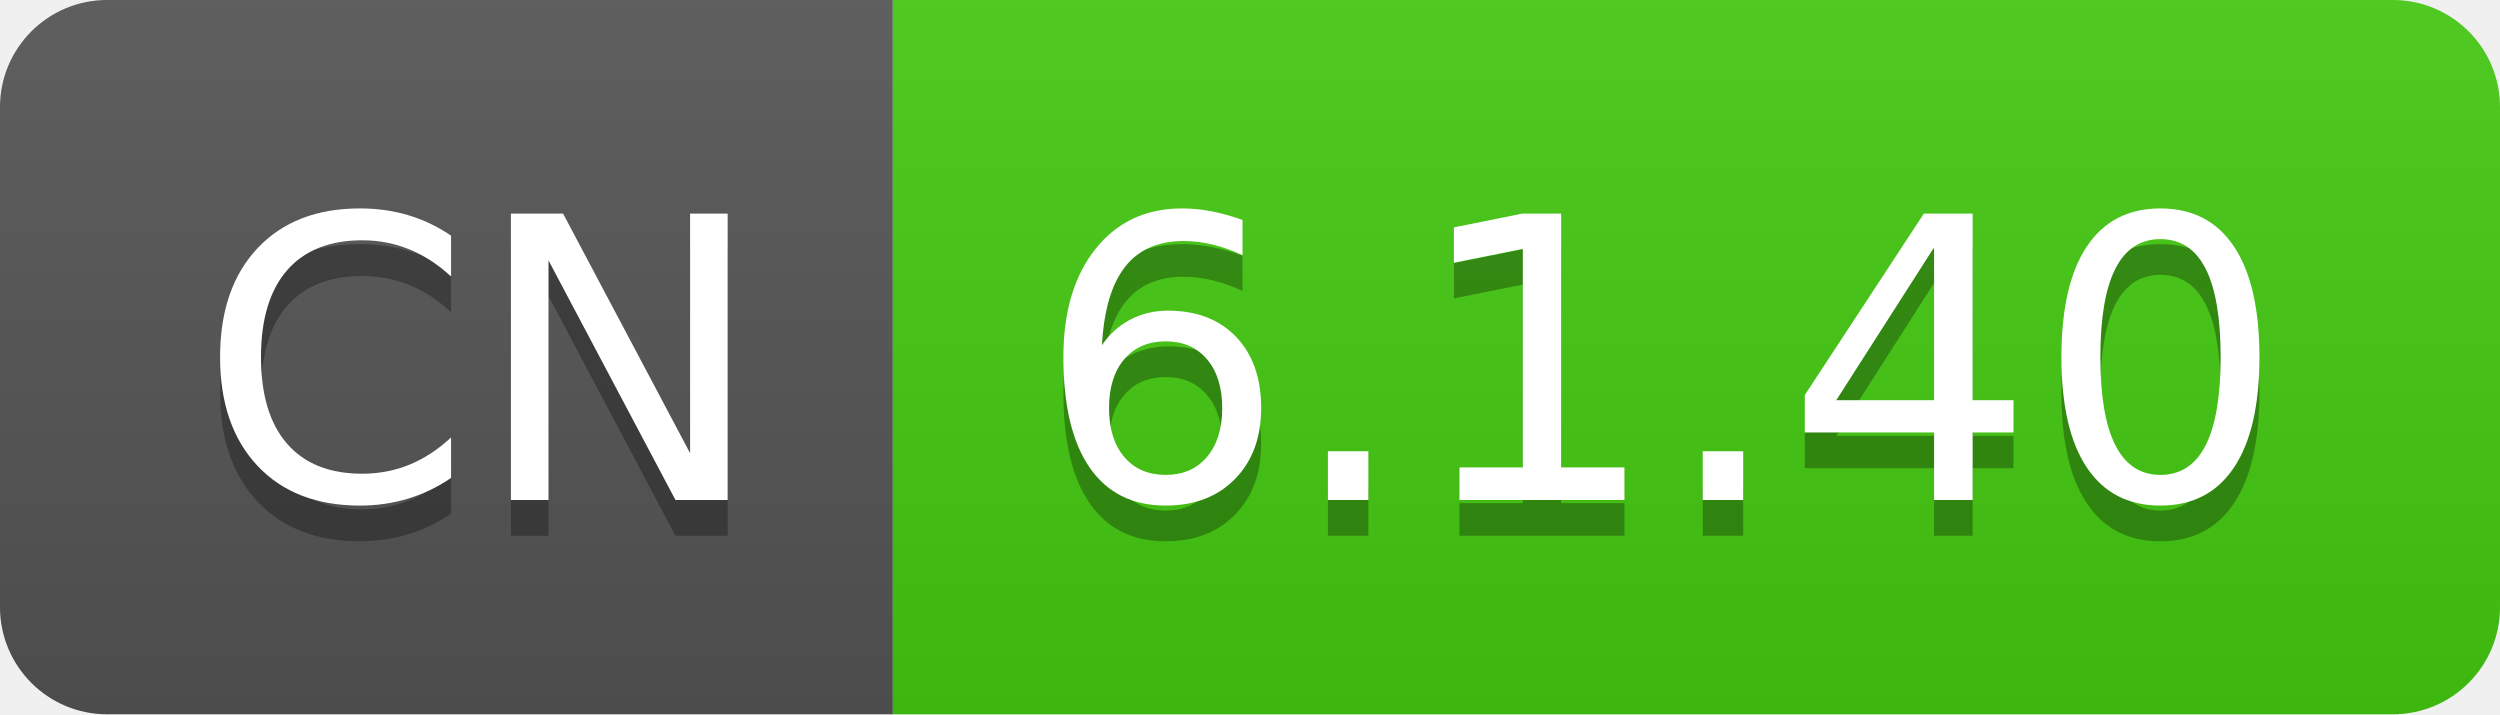
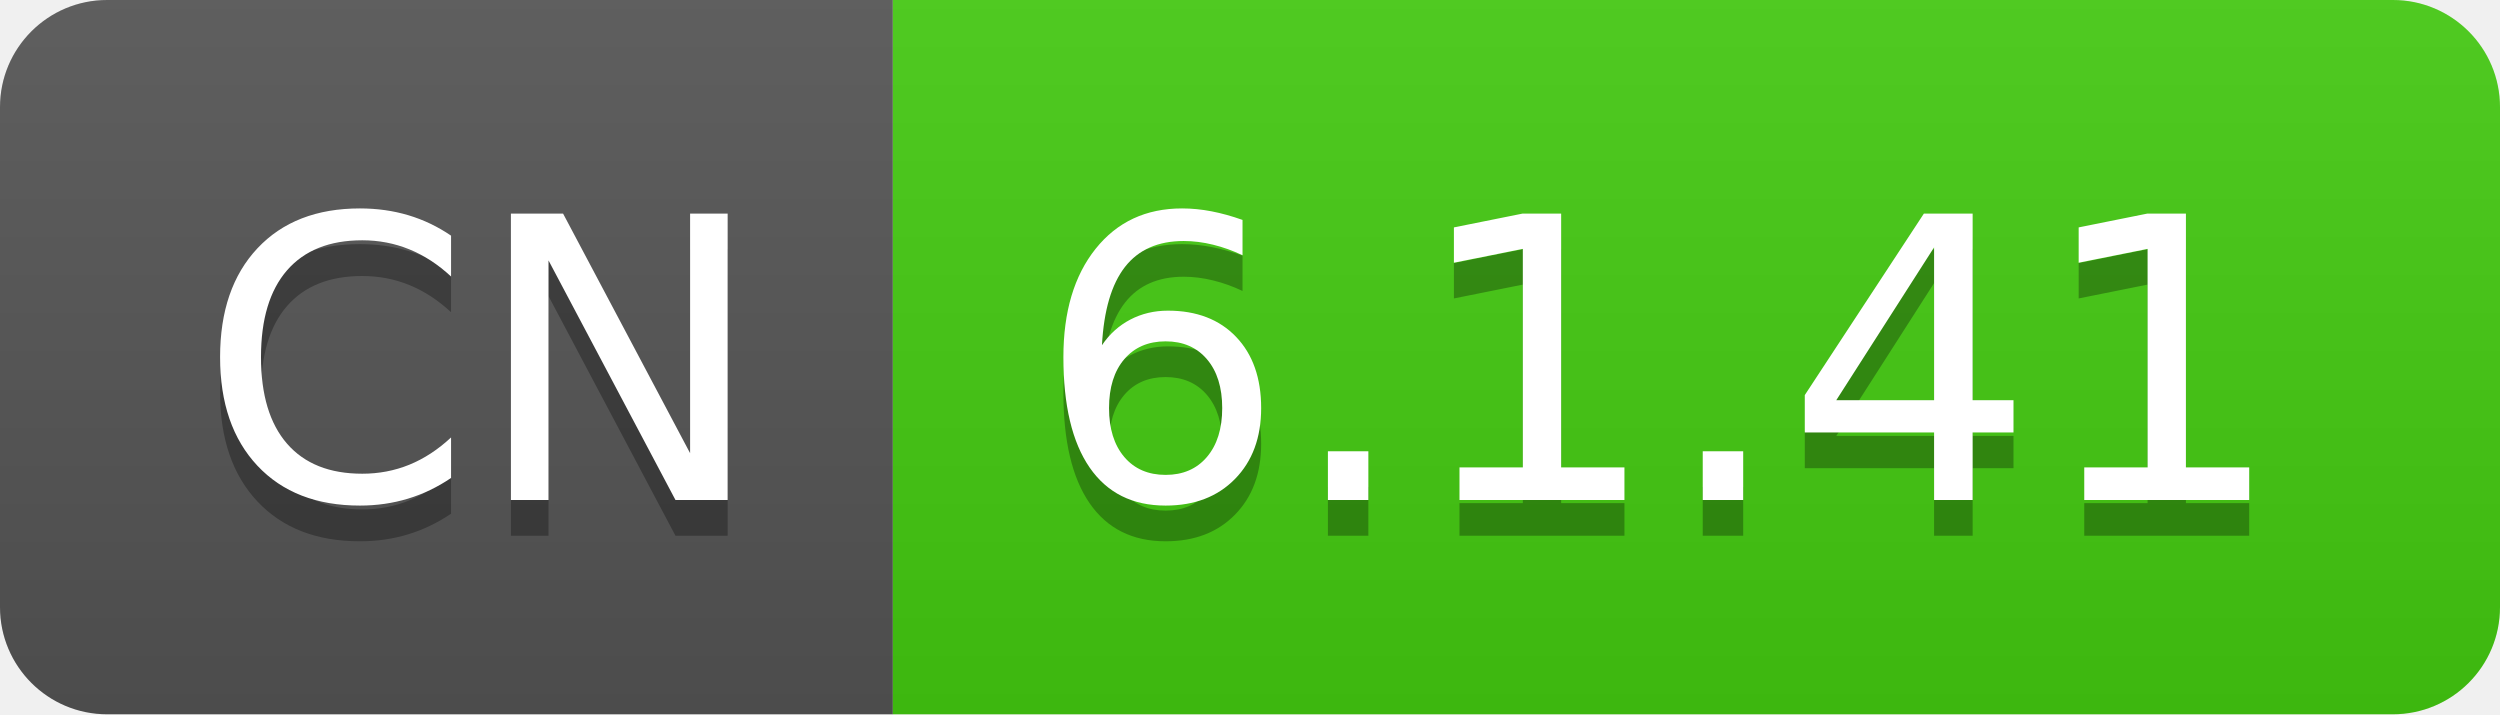
- <svg xmlns="http://www.w3.org/2000/svg" width="70" height="20" role="img" aria-label="CN: 6.1.40">
+ <svg xmlns="http://www.w3.org/2000/svg" width="70" height="20" role="img" aria-label="CN: 6.1.41">
  <linearGradient id="s" x2="0" y2="100%">
    <stop offset="0" stop-color="#bbb" stop-opacity=".1" />
    <stop offset="1" stop-opacity=".1" />
  </linearGradient>
  <clipPath id="r">
    <rect width="70" height="20" rx="3" fill="#fff" />
  </clipPath>
  <g clip-path="url(#r)">
    <rect width="25" height="20" fill="#555" />
    <rect x="25" width="45" height="20" fill="#4c1" />
    <rect width="70" height="20" fill="url(#s)" />
  </g>
  <g fill="#fff" text-anchor="middle" font-family="Verdana,Geneva,DejaVu Sans,sans-serif" text-rendering="geometricPrecision" font-size="110">
    <text aria-hidden="true" x="135" y="150" fill="#010101" fill-opacity=".3" transform="scale(.1)" textLength="150">CN</text>
    <text x="135" y="140" transform="scale(.1)" fill="#fff" textLength="150">CN</text>
-     <text aria-hidden="true" x="465" y="150" fill="#010101" fill-opacity=".3" transform="scale(.1)" textLength="350">6.1.40</text>
-     <text x="465" y="140" transform="scale(.1)" fill="#fff" textLength="350">6.1.40</text>
+     <text aria-hidden="true" x="465" y="150" fill="#010101" fill-opacity=".3" transform="scale(.1)" textLength="350">6.1.41</text>
+     <text x="465" y="140" transform="scale(.1)" fill="#fff" textLength="350">6.1.41</text>
  </g>
</svg>
